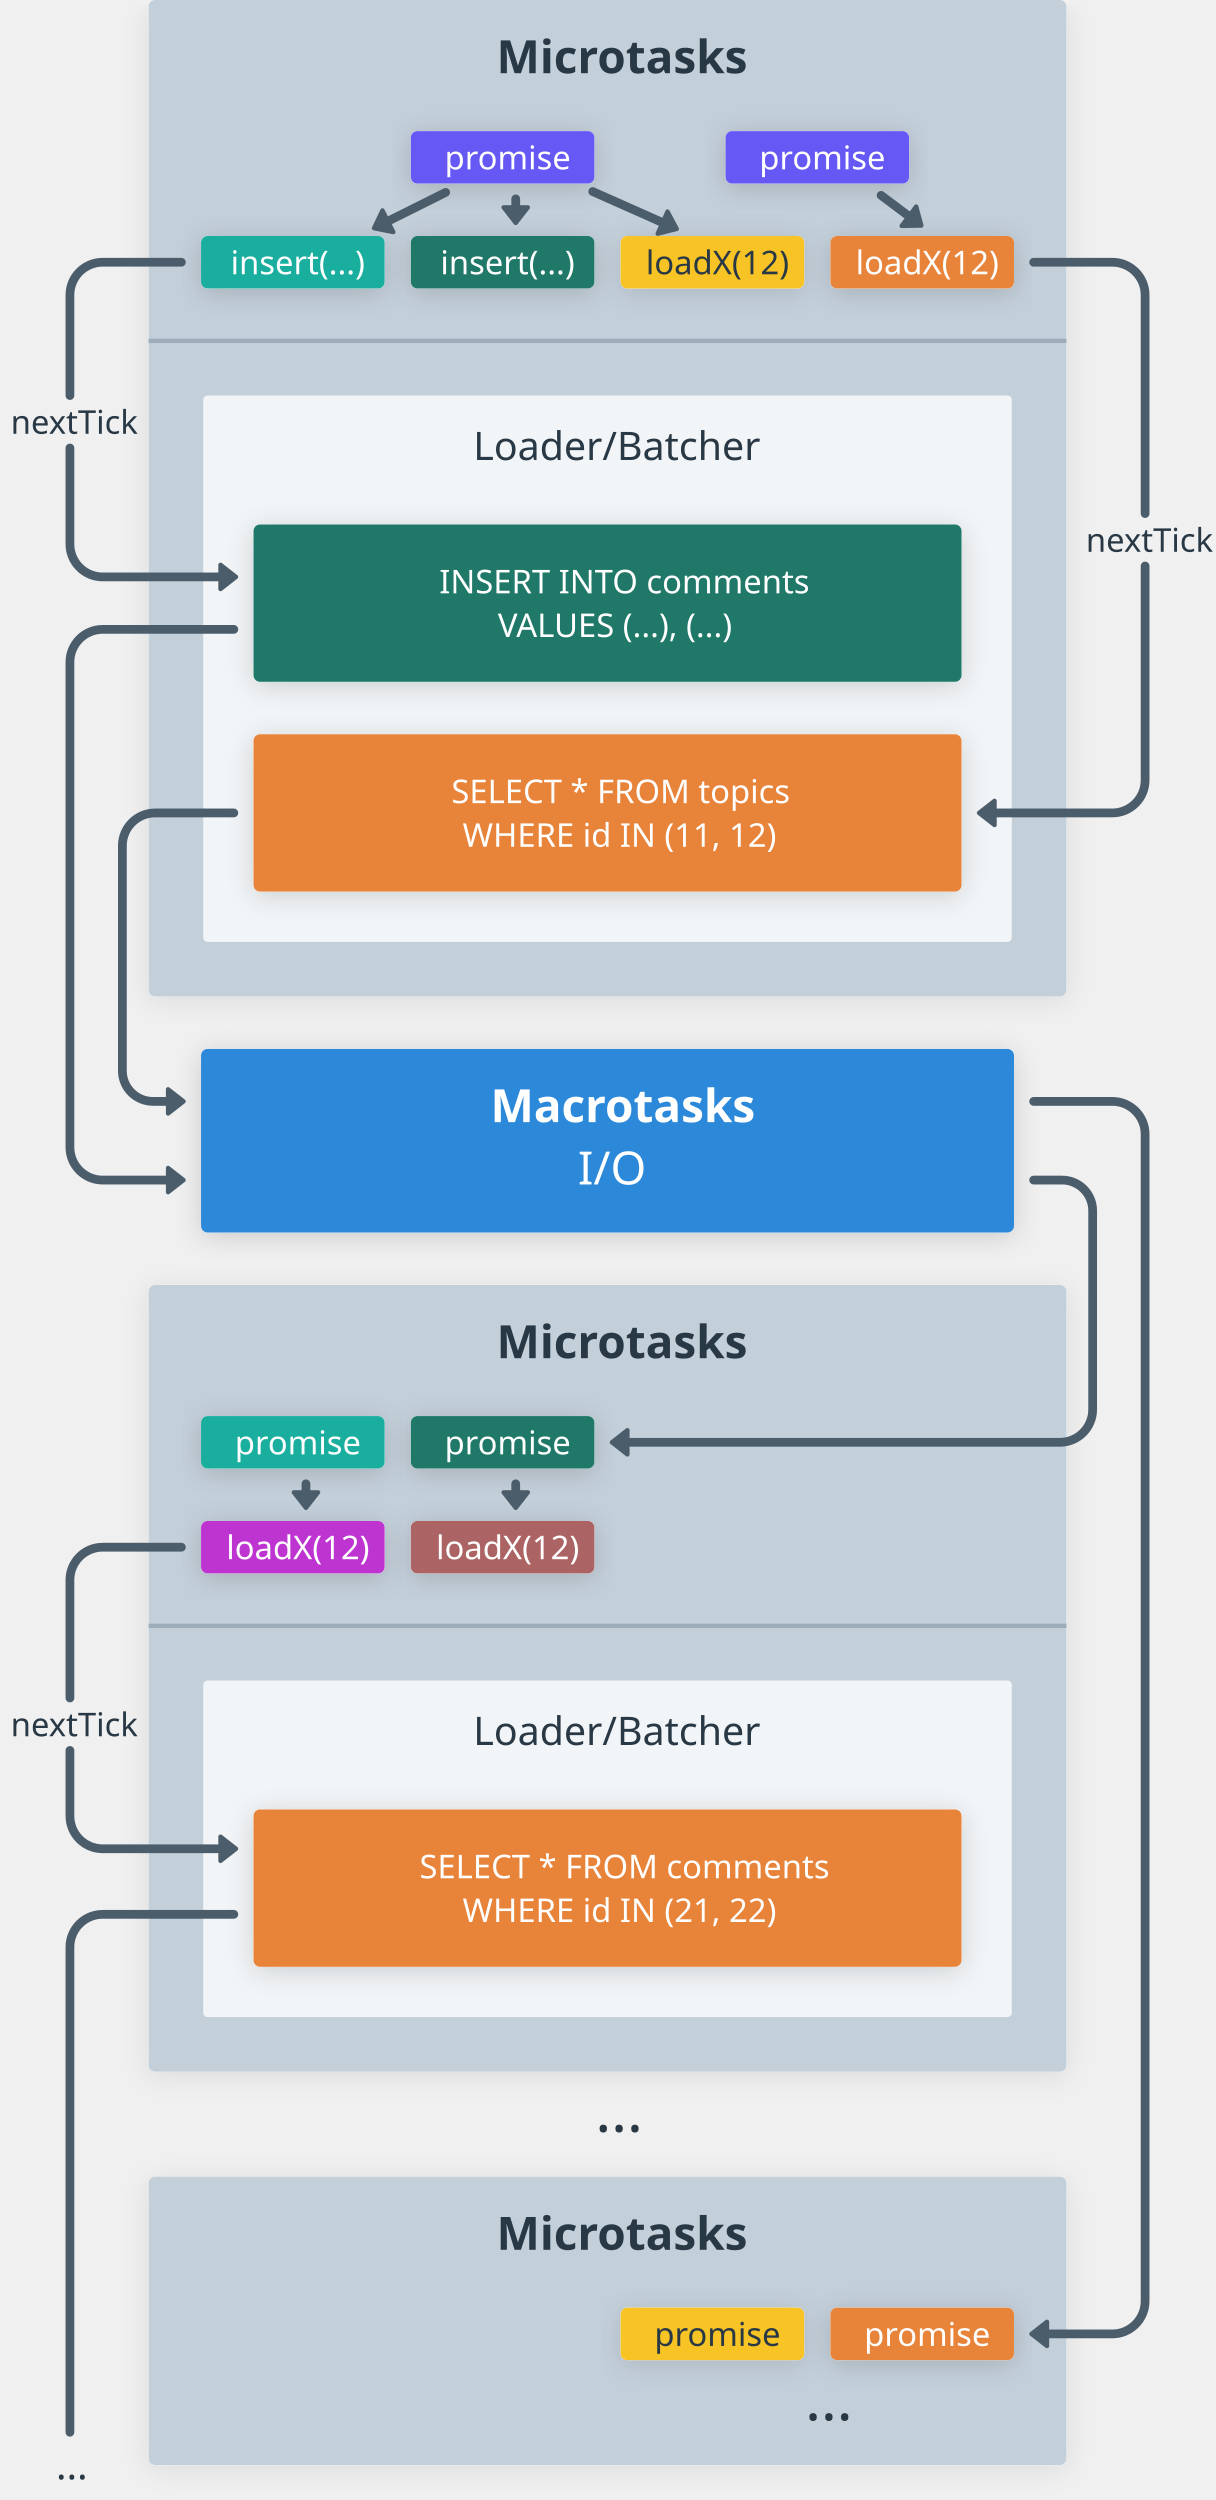
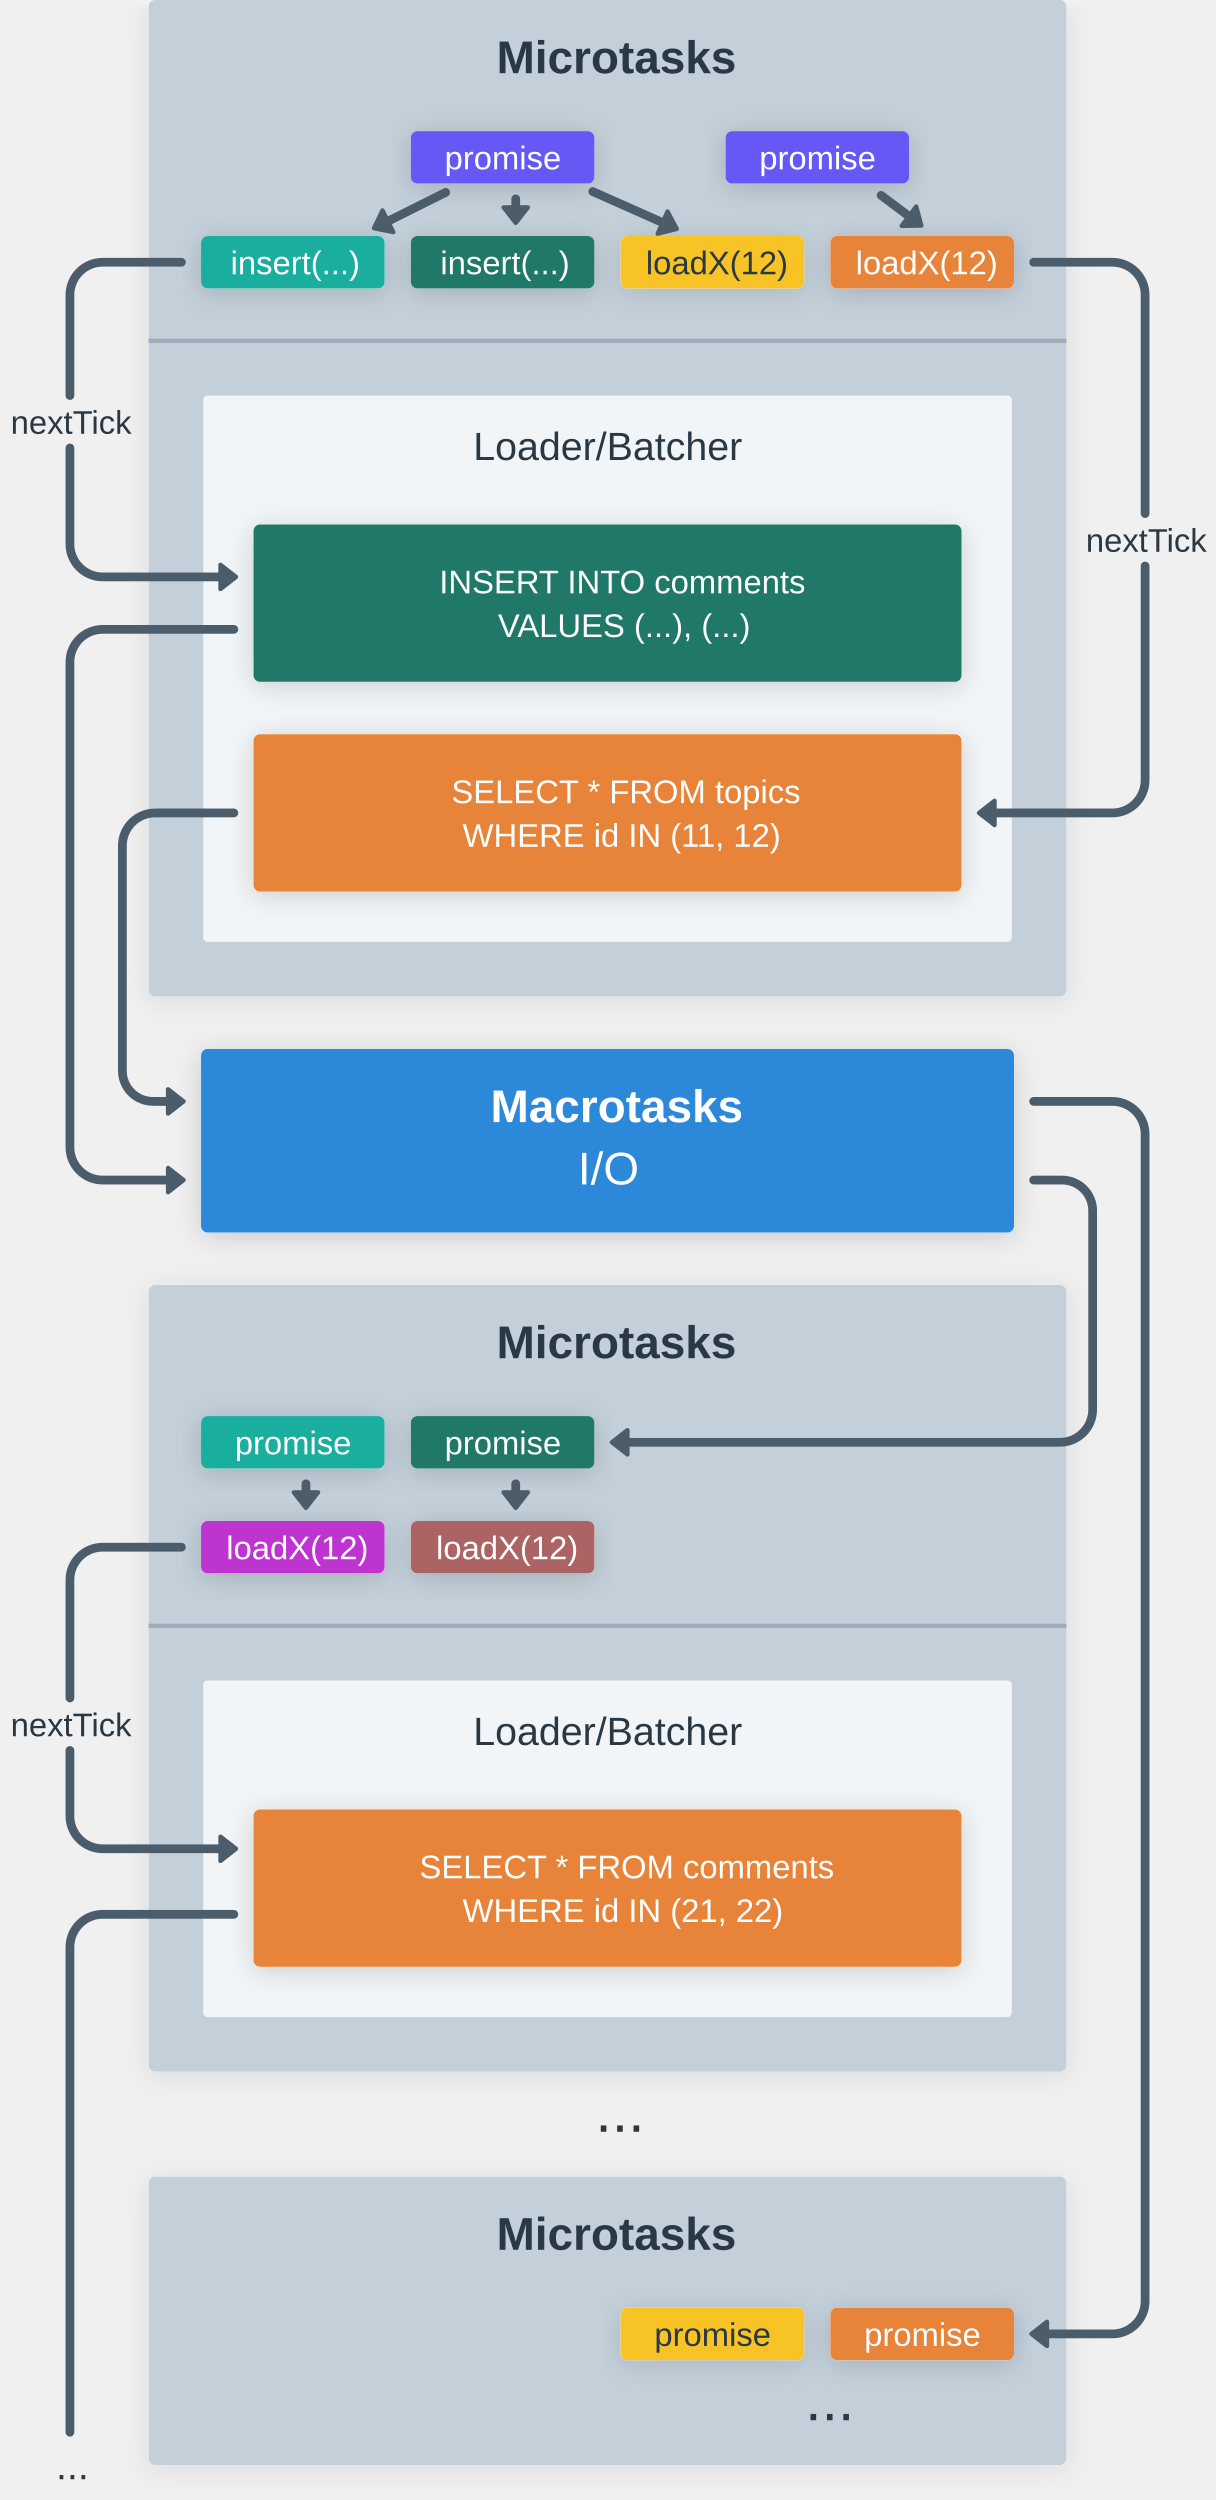
<svg xmlns="http://www.w3.org/2000/svg" version="1.1" viewBox="460 36 556 1144" width="556px" height="1144px">
  <defs>
-     <style>@font-face{
-     font-family:"DIN Next";
-     font-weight: 400;
-     src:url("https://whimsical.com/fonts/139e8e25-0eea-4cb4-a5d4-79048803e73d.eot?#iefix");
-     src:url("https://whimsical.com/fonts/139e8e25-0eea-4cb4-a5d4-79048803e73d.eot?#iefix") format("eot"),url("https://whimsical.com/fonts/094b15e3-94bd-435b-a595-d40edfde661a.woff2") format("woff2"),url("https://whimsical.com/fonts/7e5fbe11-4858-4bd1-9ec6-a1d9f9d227aa.woff") format("woff"),url("https://whimsical.com/fonts/0f11eff9-9f05-46f5-9703-027c510065d7.ttf") format("truetype"),url("https://whimsical.com/fonts/48b61978-3f30-4274-823c-5cdcd1876918.svg#48b61978-3f30-4274-823c-5cdcd1876918") format("svg");
- }
- @font-face{
-     font-family:"DIN Next";
-     font-weight: 400;
-     font-style: italic;
-     src:url("https://whimsical.com/fonts/df24d5e8-5087-42fd-99b1-b16042d666c8.eot?#iefix");
-     src:url("https://whimsical.com/fonts/df24d5e8-5087-42fd-99b1-b16042d666c8.eot?#iefix") format("eot"),url("https://whimsical.com/fonts/46251881-ffe9-4bfb-99c7-d6ce3bebaf3e.woff2") format("woff2"),url("https://whimsical.com/fonts/790ebbf2-62c5-4a32-946f-99d405f9243e.woff") format("woff"),url("https://whimsical.com/fonts/d28199e6-0f4a-42df-97f4-606701c6f75a.ttf") format("truetype"),url("https://whimsical.com/fonts/37a462c0-d86e-492c-b9ab-35e6bd417f6c.svg#37a462c0-d86e-492c-b9ab-35e6bd417f6c") format("svg");
- }
- @font-face{
-     font-weight: 500;
-     font-family:"DIN Next";
-     src:url("https://whimsical.com/fonts/c5b058fc-55ce-4e06-a175-5c7d9a7e90f4.eot?#iefix");
-     src:url("https://whimsical.com/fonts/c5b058fc-55ce-4e06-a175-5c7d9a7e90f4.eot?#iefix") format("eot"),url("https://whimsical.com/fonts/7b29ae40-30ff-4f99-a2b9-cde88669fa2f.woff2") format("woff2"),url("https://whimsical.com/fonts/bf73077c-e354-4562-a085-f4703eb1d653.woff") format("woff"),url("https://whimsical.com/fonts/0ffa6947-5317-4d07-b525-14d08a028821.ttf") format("truetype"),url("https://whimsical.com/fonts/9e423e45-5450-4991-a157-dbe6cf61eb4e.svg#9e423e45-5450-4991-a157-dbe6cf61eb4e") format("svg");
- }
- @font-face{
-     font-family:"DIN Next";
-     font-weight: 500;
-     font-style: italic;
-     src:url("https://whimsical.com/fonts/9897c008-fd65-48a4-afc7-36de2fea97b9.eot?#iefix");
-     src:url("https://whimsical.com/fonts/9897c008-fd65-48a4-afc7-36de2fea97b9.eot?#iefix") format("eot"),url("https://whimsical.com/fonts/c7717981-647d-4b76-8817-33062e42d11f.woff2") format("woff2"),url("https://whimsical.com/fonts/b852cd4c-1255-40b1-a2be-73a9105b0155.woff") format("woff"),url("https://whimsical.com/fonts/821b00ad-e741-4e2d-af1a-85594367c8a2.ttf") format("truetype"),url("https://whimsical.com/fonts/d3e3b689-a6b0-45f2-b279-f5e194f87409.svg#d3e3b689-a6b0-45f2-b279-f5e194f87409") format("svg");
- }
- @font-face{
-     font-weight: 700;
-     font-family:"DIN Next";
-     src:url("https://whimsical.com/fonts/81cd3b08-fd39-4ae3-8d05-9d24709eba84.eot?#iefix");
-     src:url("https://whimsical.com/fonts/81cd3b08-fd39-4ae3-8d05-9d24709eba84.eot?#iefix") format("eot"),url("https://whimsical.com/fonts/31704504-4671-47a6-a61e-397f07410d91.woff2") format("woff2"),url("https://whimsical.com/fonts/b8a280da-481f-44a0-8d9c-1bc64bd7227c.woff") format("woff"),url("https://whimsical.com/fonts/276d122a-0fab-447b-9fc0-5d7fb0eafce2.ttf") format("truetype"),url("https://whimsical.com/fonts/8fb8273a-8213-4928-808b-b5bfaf3fd7e9.svg#8fb8273a-8213-4928-808b-b5bfaf3fd7e9") format("svg");
- }
- @font-face{
-     font-family:"DIN Next";
-     font-weight: 700;
-     font-style: italic;
-     src:url("https://whimsical.com/fonts/00cc6df3-ed32-4004-8dd8-1c576600a408.eot?#iefix");
-     src:url("https://whimsical.com/fonts/00cc6df3-ed32-4004-8dd8-1c576600a408.eot?#iefix") format("eot"),url("https://whimsical.com/fonts/4132c4c8-680c-4d6d-9251-a2da38503bbd.woff2") format("woff2"),url("https://whimsical.com/fonts/366401fe-6df4-47be-8f55-8a411cff0dd2.woff") format("woff"),url("https://whimsical.com/fonts/dbe4f7ba-fc16-44a6-a577-571620e9edaf.ttf") format("truetype"),url("https://whimsical.com/fonts/f874edca-ee87-4ccf-8b1d-921fbc3c1c36.svg#f874edca-ee87-4ccf-8b1d-921fbc3c1c36") format("svg");
- }
- 
- @font-face {
-     font-family: 'PFDINMonoPro';
-     src:url('https://whimsical.com/fonts/PFDINMonoPro-Regular.woff') format('woff');
-     font-weight: 400;
- }
- @font-face {
-     font-family: 'PFDINMonoPro';
-     src:url('https://whimsical.com/fonts/PFDINMonoPro-Italic.woff') format('woff');
-     font-style: italic;
-     font-weight: 400;
- }
- @font-face {
-     font-family: 'PFDINMonoPro';
-     src:url('https://whimsical.com/fonts/PFDINMonoPro-Bold.woff') format('woff');
-     font-weight: 700;
- }
- @font-face {
-     font-family: 'PFDINMonoPro';
-     src:url('https://whimsical.com/fonts/PFDINMonoPro-BoldItalic.woff') format('woff');
-     font-style: italic;
-     font-weight: 700;
- }
- * {-webkit-font-smoothing: auto; -moz-osx-font-smoothing: auto;}@media print { svg { width: 100%; height: 100%; } }</style>
+     <style>* {-webkit-font-smoothing: auto; -moz-osx-font-smoothing: auto;}@media print { svg { width: 100%; height: 100%; } }</style>
    <g>
      <filter id="white-fill-shadow" y="-50%" height="200%">
        <feDropShadow dx="0" dy="2" stdDeviation="6" flood-opacity="0.03" flood-color="#000000" />
      </filter>
      <filter id="light-gray-fill-shadow" y="-50%" height="200%">
        <feDropShadow dx="0" dy="2" stdDeviation="6" flood-opacity="0.09" flood-color="#000000" />
      </filter>
      <filter id="yellow-fill-shadow" y="-50%" height="200%">
        <feDropShadow dx="0" dy="2" stdDeviation="6" flood-opacity="0.12" flood-color="#000000" />
      </filter>
      <filter id="fill-shadow" y="-50%" height="200%">
        <feDropShadow dx="0" dy="2" stdDeviation="6" flood-opacity="0.16" flood-color="#000000" />
      </filter>
      <filter id="frame-shadow" y="-50%" height="200%">
        <feDropShadow dx="0" dy="3" stdDeviation="8" flood-opacity="0.06" flood-color="#000000" />
      </filter>
      <filter id="button-shadow" y="-50%" height="200%">
        <feDropShadow dx="0" dy="2" stdDeviation="6" flood-opacity="0.03" flood-color="#000000" />
      </filter>
      <filter id="button-hover-shadow" y="-50%" height="200%">
        <feDropShadow dx="0" dy="2" stdDeviation="6" flood-opacity="0.08" flood-color="#000000" />
      </filter>
      <filter id="badge-shadow" y="-50%" height="200%">
        <feDropShadow dx="0" dy="2" stdDeviation="6" flood-opacity="0.08" flood-color="#000000" />
      </filter>
    </g>
  </defs>
  <g>
    <rect x="528" y="36" width="420" height="456" rx="3" ry="3" fill="#FFFFFF" filter="url(#light-gray-fill-shadow)" />
    <g>
      <rect x="528" y="36" width="420" height="456" rx="3" ry="3" fill="#C3CFD9" />
      <g class="content">
        <g>
          <g>
            <g>
              <g id="12-1">
                <g>
                  <g />
                  <text fill="#293845" hover-props="{}">
-                     <tspan x="687.225" y="69.5" font-family="DIN Next, system-ui, sans-serif" font-size="21" font-style="normal" font-weight="bold">Microtasks</tspan>
+                     <tspan x="687.225" y="69.5" font-family="Arial, system-ui, sans-serif" font-size="21" font-style="normal" font-weight="bold">Microtasks</tspan>
                  </text>
                </g>
              </g>
            </g>
          </g>
        </g>
      </g>
    </g>
    <g>
      <g>
        <rect x="552" y="144" width="84" height="24" rx="3" ry="3" fill="#FFFFFF" filter="url(#fill-shadow)" />
        <g>
          <rect x="552" y="144" width="84" height="24" rx="3" ry="3" fill="#1AAE9F" />
          <g class="content">
            <g>
              <g>
                <g>
                  <g>
                    <g />
                    <text fill="#FFFFFF" hover-props="{}">
-                       <tspan x="565.519" y="161.5" font-family="DIN Next, system-ui, sans-serif" font-size="15" font-style="normal" font-weight="normal">insert(...)</tspan>
+                       <tspan x="565.519" y="161.5" font-family="Arial, system-ui, sans-serif" font-size="15" font-style="normal" font-weight="normal">insert(...)</tspan>
                    </text>
                  </g>
                </g>
              </g>
            </g>
          </g>
        </g>
      </g>
      <g>
        <rect x="648" y="144" width="84" height="24" rx="3" ry="3" fill="#FFFFFF" filter="url(#fill-shadow)" />
        <g>
          <rect x="648" y="144" width="84" height="24" rx="3" ry="3" fill="#207868" />
          <g class="content">
            <g>
              <g>
                <g>
                  <g>
                    <g />
                    <text fill="#FFFFFF" hover-props="{}">
-                       <tspan x="661.519" y="161.5" font-family="DIN Next, system-ui, sans-serif" font-size="15" font-style="normal" font-weight="normal">insert(...)</tspan>
+                       <tspan x="661.519" y="161.5" font-family="Arial, system-ui, sans-serif" font-size="15" font-style="normal" font-weight="normal">insert(...)</tspan>
                    </text>
                  </g>
                </g>
              </g>
            </g>
          </g>
        </g>
      </g>
      <g>
        <rect x="840" y="144" width="84" height="24" rx="3" ry="3" fill="#FFFFFF" filter="url(#fill-shadow)" />
        <g>
          <rect x="840" y="144" width="84" height="24" rx="3" ry="3" fill="#E8833A" />
          <g class="content">
            <g>
              <g>
                <g>
                  <g>
                    <g />
                    <text fill="#FFFFFF" hover-props="{}">
-                       <tspan x="851.538" y="161.5" font-family="DIN Next, system-ui, sans-serif" font-size="15" font-style="normal" font-weight="normal">loadX(12)</tspan>
+                       <tspan x="851.538" y="161.5" font-family="Arial, system-ui, sans-serif" font-size="15" font-style="normal" font-weight="normal">loadX(12)</tspan>
                    </text>
                  </g>
                </g>
              </g>
            </g>
          </g>
        </g>
      </g>
      <g>
        <g>
          <line x1="528" y1="192" x2="948" y2="192" stroke="#9EADBA" stroke-width="2" />
        </g>
      </g>
      <g>
        <g>
          <rect x="552" y="216" width="372" height="252" rx="3" ry="3" fill="#f2f5f7" />
          <rect y="216" rx="3" stroke="#C3CFD9" fill="none" stroke-linejoin="round" width="372" stroke-linecap="round" stroke-width="2" x="552" ry="3" height="252" />
          <g class="content">
            <g>
              <g>
                <g>
                  <g>
                    <g />
                    <text fill="#293845" hover-props="{}">
-                       <tspan x="676.56" y="246.5" font-family="DIN Next, system-ui, sans-serif" font-size="18" font-style="normal" font-weight="normal">Loader/Batcher</tspan>
+                       <tspan x="676.56" y="246.5" font-family="Arial, system-ui, sans-serif" font-size="18" font-style="normal" font-weight="normal">Loader/Batcher</tspan>
                    </text>
                  </g>
                </g>
              </g>
            </g>
          </g>
        </g>
        <g>
          <g>
            <rect x="576" y="372" width="324" height="72" rx="3" ry="3" fill="#FFFFFF" filter="url(#fill-shadow)" />
            <g>
              <rect x="576" y="372" width="324" height="72" rx="3" ry="3" fill="#E8833A" />
              <g class="content">
                <g>
                  <g>
                    <g>
                      <g>
                        <g />
                        <text fill="#FFFFFF" hover-props="{}">
-                           <tspan x="666.553" y="403.5" font-family="DIN Next, system-ui, sans-serif" font-size="15" font-style="normal" font-weight="normal">SELECT * FROM topics</tspan>
+                           <tspan x="666.553" y="403.5" font-family="Arial, system-ui, sans-serif" font-size="15" font-style="normal" font-weight="normal">SELECT * FROM topics</tspan>
                        </text>
                      </g>
                    </g>
                  </g>
                </g>
                <g>
                  <g>
                    <g>
                      <g>
                        <g />
                        <text fill="#FFFFFF" hover-props="{}">
-                           <tspan x="671.674" y="423.5" font-family="DIN Next, system-ui, sans-serif" font-size="15" font-style="normal" font-weight="normal">WHERE id IN (11, 12)</tspan>
+                           <tspan x="671.674" y="423.5" font-family="Arial, system-ui, sans-serif" font-size="15" font-style="normal" font-weight="normal">WHERE id IN (11, 12)</tspan>
                        </text>
                      </g>
                    </g>
                  </g>
                </g>
              </g>
            </g>
          </g>
          <g>
            <rect x="576" y="276" width="324" height="72" rx="3" ry="3" fill="#FFFFFF" filter="url(#fill-shadow)" />
            <g>
              <rect x="576" y="276" width="324" height="72" rx="3" ry="3" fill="#207868" />
              <g class="content">
                <g>
                  <g>
                    <g>
                      <g>
                        <g />
                        <text fill="#FFFFFF" hover-props="{}">
-                           <tspan x="661.011" y="307.5" font-family="DIN Next, system-ui, sans-serif" font-size="15" font-style="normal" font-weight="normal">INSERT INTO comments</tspan>
+                           <tspan x="661.011" y="307.5" font-family="Arial, system-ui, sans-serif" font-size="15" font-style="normal" font-weight="normal">INSERT INTO comments</tspan>
                        </text>
                      </g>
                    </g>
                  </g>
                </g>
                <g>
                  <g>
                    <g>
                      <g>
                        <g />
                        <text fill="#FFFFFF" hover-props="{}">
-                           <tspan x="687.832" y="327.5" font-family="DIN Next, system-ui, sans-serif" font-size="15" font-style="normal" font-weight="normal">VALUES (...), (...)</tspan>
+                           <tspan x="687.832" y="327.5" font-family="Arial, system-ui, sans-serif" font-size="15" font-style="normal" font-weight="normal">VALUES (...), (...)</tspan>
                        </text>
                      </g>
                    </g>
                  </g>
                </g>
              </g>
            </g>
          </g>
        </g>
      </g>
      <g>
        <g>
          <path d="M933,156h36c8.284,0 15,6.716 15,15v100M984,295v98c0,8.284 -6.716,15 -15,15h-57" fill="none" stroke="#4B5C6B" stroke-linecap="round" stroke-linejoin="round" stroke-width="4" />
          <polygon points="915.092,413.541 908,408 915.092,402.459" fill="#4B5C6B" stroke="#4B5C6B" stroke-width="2" stroke-linecap="round" stroke-linejoin="round" />
          <g class="content">
            <g>
              <g>
                <g>
                  <g>
                    <g />
                    <text fill="#293845" hover-props="{}">
-                       <tspan x="956.883" y="288.5" font-family="DIN Next, system-ui, sans-serif" font-size="15" font-style="normal" font-weight="normal">nextTick</tspan>
+                       <tspan x="956.883" y="288.5" font-family="Arial, system-ui, sans-serif" font-size="15" font-style="normal" font-weight="normal">nextTick</tspan>
                    </text>
                  </g>
                </g>
              </g>
            </g>
          </g>
        </g>
      </g>
      <g>
        <rect x="648" y="96" width="84" height="24" rx="3" ry="3" fill="#FFFFFF" filter="url(#fill-shadow)" />
        <g>
          <rect x="648" y="96" width="84" height="24" rx="3" ry="3" fill="#6558F5" />
          <g class="content">
            <g>
              <g>
                <g>
                  <g>
                    <g />
                    <text fill="#FFFFFF" hover-props="{}">
-                       <tspan x="663.444" y="113.5" font-family="DIN Next, system-ui, sans-serif" font-size="15" font-style="normal" font-weight="normal">promise</tspan>
+                       <tspan x="663.444" y="113.5" font-family="Arial, system-ui, sans-serif" font-size="15" font-style="normal" font-weight="normal">promise</tspan>
                    </text>
                  </g>
                </g>
              </g>
            </g>
          </g>
        </g>
      </g>
      <g>
        <rect x="792" y="96" width="84" height="24" rx="3" ry="3" fill="#FFFFFF" filter="url(#fill-shadow)" />
        <g>
          <rect x="792" y="96" width="84" height="24" rx="3" ry="3" fill="#6558F5" />
          <g class="content">
            <g>
              <g>
                <g>
                  <g>
                    <g />
                    <text fill="#FFFFFF" hover-props="{}">
-                       <tspan x="807.444" y="113.5" font-family="DIN Next, system-ui, sans-serif" font-size="15" font-style="normal" font-weight="normal">promise</tspan>
+                       <tspan x="807.444" y="113.5" font-family="Arial, system-ui, sans-serif" font-size="15" font-style="normal" font-weight="normal">promise</tspan>
                    </text>
                  </g>
                </g>
              </g>
            </g>
          </g>
        </g>
      </g>
      <g>
        <g>
          <line stroke="#4B5C6B" fill="none" stroke-linejoin="round" y1="124.025" stroke-linecap="round" stroke-width="4" x1="663.95" y2="138.633" x2="634.733" />
          <polygon points="639.977,142.207 631.155,140.422 635.021,132.295" fill="#4B5C6B" stroke="#4B5C6B" stroke-width="2" stroke-linecap="round" stroke-linejoin="round" />
        </g>
      </g>
      <g>
        <g>
          <line stroke="#4B5C6B" fill="none" stroke-linejoin="round" y1="127" stroke-linecap="round" stroke-width="4" x1="696" y2="134" x2="696" />
          <polygon points="701.541,130.908 696,138 690.459,130.908" fill="#4B5C6B" stroke="#4B5C6B" stroke-width="2" stroke-linecap="round" stroke-linejoin="round" />
        </g>
      </g>
      <g>
        <g>
          <line stroke="#4B5C6B" fill="none" stroke-linejoin="round" y1="125.4" stroke-linecap="round" stroke-width="4" x1="863.2" y2="136.8" x2="878.4" />
          <polygon points="879.251,130.512 881.6,139.2 872.602,139.377" fill="#4B5C6B" stroke="#4B5C6B" stroke-width="2" stroke-linecap="round" stroke-linejoin="round" />
        </g>
      </g>
      <g>
        <g>
          <path d="M543,156h-36c-8.284,0 -15,6.716 -15,15v46M492,241v44c0,8.284 6.716,15 15,15h57" fill="none" stroke="#4B5C6B" stroke-linecap="round" stroke-linejoin="round" stroke-width="4" />
          <polygon points="560.908,294.459 568,300 560.908,305.541" fill="#4B5C6B" stroke="#4B5C6B" stroke-width="2" stroke-linecap="round" stroke-linejoin="round" />
          <g class="content">
            <g>
              <g>
                <g>
                  <g>
                    <g />
                    <text fill="#293845" hover-props="{}">
-                       <tspan x="464.883" y="234.5" font-family="DIN Next, system-ui, sans-serif" font-size="15" font-style="normal" font-weight="normal">nextTick</tspan>
+                       <tspan x="464.883" y="234.5" font-family="Arial, system-ui, sans-serif" font-size="15" font-style="normal" font-weight="normal">nextTick</tspan>
                    </text>
                  </g>
                </g>
              </g>
            </g>
          </g>
        </g>
      </g>
      <g>
        <rect x="744" y="144" width="84" height="24" rx="3" ry="3" fill="#FFFFFF" filter="url(#yellow-fill-shadow)" />
        <g>
          <rect x="744" y="144" width="84" height="24" rx="3" ry="3" fill="#F7C325" />
          <g class="content">
            <g>
              <g>
                <g>
                  <g>
                    <g />
                    <text fill="#293845" hover-props="{}">
-                       <tspan x="755.538" y="161.5" font-family="DIN Next, system-ui, sans-serif" font-size="15" font-style="normal" font-weight="normal">loadX(12)</tspan>
+                       <tspan x="755.538" y="161.5" font-family="Arial, system-ui, sans-serif" font-size="15" font-style="normal" font-weight="normal">loadX(12)</tspan>
                    </text>
                  </g>
                </g>
              </g>
            </g>
          </g>
        </g>
      </g>
      <g>
        <g>
          <line stroke="#4B5C6B" fill="none" stroke-linejoin="round" y1="123.655" stroke-linecap="round" stroke-width="4" x1="731.224" y2="139.126" x2="766.034" />
          <polygon points="765.459,132.807 769.69,140.751 760.958,142.934" fill="#4B5C6B" stroke="#4B5C6B" stroke-width="2" stroke-linecap="round" stroke-linejoin="round" />
        </g>
      </g>
    </g>
  </g>
  <g>
    <rect x="552" y="516" width="372" height="84" rx="3" ry="3" fill="#FFFFFF" filter="url(#fill-shadow)" />
    <g>
      <rect x="552" y="516" width="372" height="84" rx="3" ry="3" fill="#2C88D9" />
      <g class="content">
        <g>
          <g>
            <g>
              <g id="12-1">
                <g>
                  <g />
                  <text fill="#FFFFFF" hover-props="{}">
-                     <tspan x="684.474" y="549.5" font-family="DIN Next, system-ui, sans-serif" font-size="21" font-style="normal" font-weight="bold">Macrotasks</tspan>
+                     <tspan x="684.474" y="549.5" font-family="Arial, system-ui, sans-serif" font-size="21" font-style="normal" font-weight="bold">Macrotasks</tspan>
                  </text>
                </g>
              </g>
            </g>
          </g>
        </g>
        <g>
          <g>
            <g>
              <g>
                <g />
                <text fill="#FFFFFF" hover-props="{}">
-                   <tspan x="724.424" y="578" font-family="DIN Next, system-ui, sans-serif" font-size="21" font-style="normal" font-weight="normal">I/O</tspan>
+                   <tspan x="724.424" y="578" font-family="Arial, system-ui, sans-serif" font-size="21" font-style="normal" font-weight="normal">I/O</tspan>
                </text>
              </g>
            </g>
          </g>
        </g>
      </g>
    </g>
  </g>
  <g>
    <g>
      <path d="M567,324h-60c-8.284,0 -15,6.716 -15,15v222c0,8.284 6.716,15 15,15h33" fill="none" stroke="#4B5C6B" stroke-linecap="round" stroke-linejoin="round" stroke-width="4" />
      <polygon points="536.908,570.459 544,576 536.908,581.541" fill="#4B5C6B" stroke="#4B5C6B" stroke-width="2" stroke-linecap="round" stroke-linejoin="round" />
    </g>
  </g>
  <g>
    <rect x="528" y="624" width="420" height="360" rx="3" ry="3" fill="#FFFFFF" filter="url(#light-gray-fill-shadow)" />
    <g>
      <rect x="528" y="624" width="420" height="360" rx="3" ry="3" fill="#C3CFD9" />
      <g class="content">
        <g>
          <g>
            <g>
              <g id="12-1">
                <g>
                  <g />
                  <text fill="#293845" hover-props="{}">
-                     <tspan x="687.225" y="657.5" font-family="DIN Next, system-ui, sans-serif" font-size="21" font-style="normal" font-weight="bold">Microtasks</tspan>
+                     <tspan x="687.225" y="657.5" font-family="Arial, system-ui, sans-serif" font-size="21" font-style="normal" font-weight="bold">Microtasks</tspan>
                  </text>
                </g>
              </g>
            </g>
          </g>
        </g>
      </g>
    </g>
    <g>
      <g>
        <rect x="552" y="684" width="84" height="24" rx="3" ry="3" fill="#FFFFFF" filter="url(#fill-shadow)" />
        <g>
          <rect x="552" y="684" width="84" height="24" rx="3" ry="3" fill="#1AAE9F" />
          <g class="content">
            <g>
              <g>
                <g>
                  <g>
                    <g />
                    <text fill="#FFFFFF" hover-props="{}">
-                       <tspan x="567.444" y="701.5" font-family="DIN Next, system-ui, sans-serif" font-size="15" font-style="normal" font-weight="normal">promise</tspan>
+                       <tspan x="567.444" y="701.5" font-family="Arial, system-ui, sans-serif" font-size="15" font-style="normal" font-weight="normal">promise</tspan>
                    </text>
                  </g>
                </g>
              </g>
            </g>
          </g>
        </g>
      </g>
      <g>
        <rect x="648" y="684" width="84" height="24" rx="3" ry="3" fill="#FFFFFF" filter="url(#fill-shadow)" />
        <g>
          <rect x="648" y="684" width="84" height="24" rx="3" ry="3" fill="#207868" />
          <g class="content">
            <g>
              <g>
                <g>
                  <g>
                    <g />
                    <text fill="#FFFFFF" hover-props="{}">
-                       <tspan x="663.444" y="701.5" font-family="DIN Next, system-ui, sans-serif" font-size="15" font-style="normal" font-weight="normal">promise</tspan>
+                       <tspan x="663.444" y="701.5" font-family="Arial, system-ui, sans-serif" font-size="15" font-style="normal" font-weight="normal">promise</tspan>
                    </text>
                  </g>
                </g>
              </g>
            </g>
          </g>
        </g>
      </g>
      <g>
        <rect x="648" y="732" width="84" height="24" rx="3" ry="3" fill="#FFFFFF" filter="url(#fill-shadow)" />
        <g>
          <rect x="648" y="732" width="84" height="24" rx="3" ry="3" fill="#AC6363" />
          <g class="content">
            <g>
              <g>
                <g>
                  <g>
                    <g />
                    <text fill="#FFFFFF" hover-props="{}">
-                       <tspan x="659.538" y="749.5" font-family="DIN Next, system-ui, sans-serif" font-size="15" font-style="normal" font-weight="normal">loadX(12)</tspan>
+                       <tspan x="659.538" y="749.5" font-family="Arial, system-ui, sans-serif" font-size="15" font-style="normal" font-weight="normal">loadX(12)</tspan>
                    </text>
                  </g>
                </g>
              </g>
            </g>
          </g>
        </g>
      </g>
      <g>
        <rect x="552" y="732" width="84" height="24" rx="3" ry="3" fill="#FFFFFF" filter="url(#fill-shadow)" />
        <g>
          <rect x="552" y="732" width="84" height="24" rx="3" ry="3" fill="#BD34D1" />
          <g class="content">
            <g>
              <g>
                <g>
                  <g>
                    <g />
                    <text fill="#FFFFFF" hover-props="{}">
-                       <tspan x="563.538" y="749.5" font-family="DIN Next, system-ui, sans-serif" font-size="15" font-style="normal" font-weight="normal">loadX(12)</tspan>
+                       <tspan x="563.538" y="749.5" font-family="Arial, system-ui, sans-serif" font-size="15" font-style="normal" font-weight="normal">loadX(12)</tspan>
                    </text>
                  </g>
                </g>
              </g>
            </g>
          </g>
        </g>
      </g>
      <g>
        <g>
          <line stroke="#4B5C6B" fill="none" stroke-linejoin="round" y1="715" stroke-linecap="round" stroke-width="4" x1="600" y2="722" x2="600" />
          <polygon points="605.541,718.908 600,726 594.459,718.908" fill="#4B5C6B" stroke="#4B5C6B" stroke-width="2" stroke-linecap="round" stroke-linejoin="round" />
        </g>
      </g>
      <g>
        <g>
          <line stroke="#4B5C6B" fill="none" stroke-linejoin="round" y1="715" stroke-linecap="round" stroke-width="4" x1="696" y2="722" x2="696" />
          <polygon points="701.541,718.908 696,726 690.459,718.908" fill="#4B5C6B" stroke="#4B5C6B" stroke-width="2" stroke-linecap="round" stroke-linejoin="round" />
        </g>
      </g>
      <g>
        <g>
          <rect x="552" y="804" width="372" height="156" rx="3" ry="3" fill="#f2f5f7" />
          <rect y="804" rx="3" stroke="#C3CFD9" fill="none" stroke-linejoin="round" width="372" stroke-linecap="round" stroke-width="2" x="552" ry="3" height="156" />
          <g class="content">
            <g>
              <g>
                <g>
                  <g>
                    <g />
                    <text fill="#293845" hover-props="{}">
-                       <tspan x="676.56" y="834.5" font-family="DIN Next, system-ui, sans-serif" font-size="18" font-style="normal" font-weight="normal">Loader/Batcher</tspan>
+                       <tspan x="676.56" y="834.5" font-family="Arial, system-ui, sans-serif" font-size="18" font-style="normal" font-weight="normal">Loader/Batcher</tspan>
                    </text>
                  </g>
                </g>
              </g>
            </g>
          </g>
        </g>
        <g>
          <g>
            <rect x="576" y="864" width="324" height="72" rx="3" ry="3" fill="#FFFFFF" filter="url(#fill-shadow)" />
            <g>
              <rect x="576" y="864" width="324" height="72" rx="3" ry="3" fill="#E8833A" />
              <g class="content">
                <g>
                  <g>
                    <g>
                      <g>
                        <g />
                        <text fill="#FFFFFF" hover-props="{}">
-                           <tspan x="651.944" y="895.5" font-family="DIN Next, system-ui, sans-serif" font-size="15" font-style="normal" font-weight="normal">SELECT * FROM comments</tspan>
+                           <tspan x="651.944" y="895.5" font-family="Arial, system-ui, sans-serif" font-size="15" font-style="normal" font-weight="normal">SELECT * FROM comments</tspan>
                        </text>
                      </g>
                    </g>
                  </g>
                </g>
                <g>
                  <g>
                    <g>
                      <g>
                        <g />
                        <text fill="#FFFFFF" hover-props="{}">
-                           <tspan x="671.674" y="915.5" font-family="DIN Next, system-ui, sans-serif" font-size="15" font-style="normal" font-weight="normal">WHERE id IN (21, 22)</tspan>
+                           <tspan x="671.674" y="915.5" font-family="Arial, system-ui, sans-serif" font-size="15" font-style="normal" font-weight="normal">WHERE id IN (21, 22)</tspan>
                        </text>
                      </g>
                    </g>
                  </g>
                </g>
              </g>
            </g>
          </g>
        </g>
      </g>
      <g>
        <g>
          <line x1="528" y1="780" x2="948" y2="780" stroke="#9EADBA" stroke-width="2" />
        </g>
      </g>
      <g>
        <g>
          <path d="M543,744h-36c-8.284,0 -15,6.716 -15,15v54M492,837v30c0,8.284 6.716,15 15,15h57" fill="none" stroke="#4B5C6B" stroke-linecap="round" stroke-linejoin="round" stroke-width="4" />
          <polygon points="560.908,876.459 568,882 560.908,887.541" fill="#4B5C6B" stroke="#4B5C6B" stroke-width="2" stroke-linecap="round" stroke-linejoin="round" />
          <g class="content">
            <g>
              <g>
                <g>
                  <g>
                    <g />
                    <text fill="#293845" hover-props="{}">
-                       <tspan x="464.883" y="830.5" font-family="DIN Next, system-ui, sans-serif" font-size="15" font-style="normal" font-weight="normal">nextTick</tspan>
+                       <tspan x="464.883" y="830.5" font-family="Arial, system-ui, sans-serif" font-size="15" font-style="normal" font-weight="normal">nextTick</tspan>
                    </text>
                  </g>
                </g>
              </g>
            </g>
          </g>
        </g>
      </g>
    </g>
  </g>
  <g>
    <g>
      <path d="M567,408h-36c-8.284,0 -15,6.716 -15,15v103c0,7.732 6.268,14 14,14h10" fill="none" stroke="#4B5C6B" stroke-linecap="round" stroke-linejoin="round" stroke-width="4" />
      <polygon points="536.908,534.459 544,540 536.908,545.541" fill="#4B5C6B" stroke="#4B5C6B" stroke-width="2" stroke-linecap="round" stroke-linejoin="round" />
    </g>
  </g>
  <g>
    <g>
      <path d="M933,576h13c7.732,0 14,6.268 14,14v91c0,8.284 -6.716,15 -15,15h-201" fill="none" stroke="#4B5C6B" stroke-linecap="round" stroke-linejoin="round" stroke-width="4" />
      <polygon points="747.092,701.541 740,696 747.092,690.459" fill="#4B5C6B" stroke="#4B5C6B" stroke-width="2" stroke-linecap="round" stroke-linejoin="round" />
    </g>
  </g>
  <g>
    <rect x="528" y="1032" width="420" height="132" rx="3" ry="3" fill="#FFFFFF" filter="url(#light-gray-fill-shadow)" />
    <g>
      <rect x="528" y="1032" width="420" height="132" rx="3" ry="3" fill="#C3CFD9" />
      <g class="content">
        <g>
          <g>
            <g>
              <g id="12-1">
                <g>
                  <g />
                  <text fill="#293845" hover-props="{}">
-                     <tspan x="687.225" y="1065.5" font-family="DIN Next, system-ui, sans-serif" font-size="21" font-style="normal" font-weight="bold">Microtasks</tspan>
+                     <tspan x="687.225" y="1065.5" font-family="Arial, system-ui, sans-serif" font-size="21" font-style="normal" font-weight="bold">Microtasks</tspan>
                  </text>
                </g>
              </g>
            </g>
          </g>
        </g>
      </g>
    </g>
    <g>
      <g>
        <rect x="744" y="1092" width="84" height="24" rx="3" ry="3" fill="#FFFFFF" filter="url(#yellow-fill-shadow)" />
        <g>
          <rect x="744" y="1092" width="84" height="24" rx="3" ry="3" fill="#F7C325" />
          <g class="content">
            <g>
              <g>
                <g>
                  <g>
                    <g />
                    <text fill="#293845" hover-props="{}">
-                       <tspan x="759.444" y="1109.5" font-family="DIN Next, system-ui, sans-serif" font-size="15" font-style="normal" font-weight="normal">promise</tspan>
+                       <tspan x="759.444" y="1109.5" font-family="Arial, system-ui, sans-serif" font-size="15" font-style="normal" font-weight="normal">promise</tspan>
                    </text>
                  </g>
                </g>
              </g>
            </g>
          </g>
        </g>
      </g>
      <g>
        <rect x="840" y="1092" width="84" height="24" rx="3" ry="3" fill="#FFFFFF" filter="url(#fill-shadow)" />
        <g>
          <rect x="840" y="1092" width="84" height="24" rx="3" ry="3" fill="#E8833A" />
          <g class="content">
            <g>
              <g>
                <g>
                  <g>
                    <g />
                    <text fill="#FFFFFF" hover-props="{}">
-                       <tspan x="855.444" y="1109.5" font-family="DIN Next, system-ui, sans-serif" font-size="15" font-style="normal" font-weight="normal">promise</tspan>
+                       <tspan x="855.444" y="1109.5" font-family="Arial, system-ui, sans-serif" font-size="15" font-style="normal" font-weight="normal">promise</tspan>
                    </text>
                  </g>
                </g>
              </g>
            </g>
          </g>
        </g>
      </g>
      <g>
        <g class="content">
          <g>
            <g>
              <g>
                <g>
                  <g />
                  <text fill="#293845" hover-props="{}">
-                     <tspan x="828.443" y="1143.5" font-family="DIN Next, system-ui, sans-serif" font-size="27" font-style="normal" font-weight="normal">...</tspan>
+                     <tspan x="828.443" y="1143.5" font-family="Arial, system-ui, sans-serif" font-size="27" font-style="normal" font-weight="normal">...</tspan>
                  </text>
                </g>
              </g>
            </g>
          </g>
        </g>
      </g>
    </g>
  </g>
  <g>
    <g class="content">
      <g>
        <g>
          <g>
            <g>
              <g />
              <text fill="#293845" hover-props="{}">
-                 <tspan x="732.443" y="1011.5" font-family="DIN Next, system-ui, sans-serif" font-size="27" font-style="normal" font-weight="normal">...</tspan>
+                 <tspan x="732.443" y="1011.5" font-family="Arial, system-ui, sans-serif" font-size="27" font-style="normal" font-weight="normal">...</tspan>
              </text>
            </g>
          </g>
        </g>
      </g>
    </g>
  </g>
  <g>
    <g>
      <path d="M933,540h36c8.284,0 15,6.716 15,15v534c0,8.284 -6.716,15 -15,15h-33" fill="none" stroke="#4B5C6B" stroke-linecap="round" stroke-linejoin="round" stroke-width="4" />
      <polygon points="939.092,1109.541 932,1104 939.092,1098.459" fill="#4B5C6B" stroke="#4B5C6B" stroke-width="2" stroke-linecap="round" stroke-linejoin="round" />
    </g>
  </g>
  <g>
    <g>
      <path d="M567,912h-60c-8.284,0 -15,6.716 -15,15v222" fill="none" stroke="#4B5C6B" stroke-linecap="round" stroke-linejoin="round" stroke-width="4" />
      <g class="content">
        <g>
          <g>
            <g>
              <g>
                <g />
                <text fill="#293845" hover-props="{}">
-                   <tspan x="485.629" y="1170.5" font-family="DIN Next, system-ui, sans-serif" font-size="18" font-style="normal" font-weight="normal">...</tspan>
+                   <tspan x="485.629" y="1170.5" font-family="Arial, system-ui, sans-serif" font-size="18" font-style="normal" font-weight="normal">...</tspan>
                </text>
              </g>
            </g>
          </g>
        </g>
      </g>
    </g>
  </g>
</svg>
